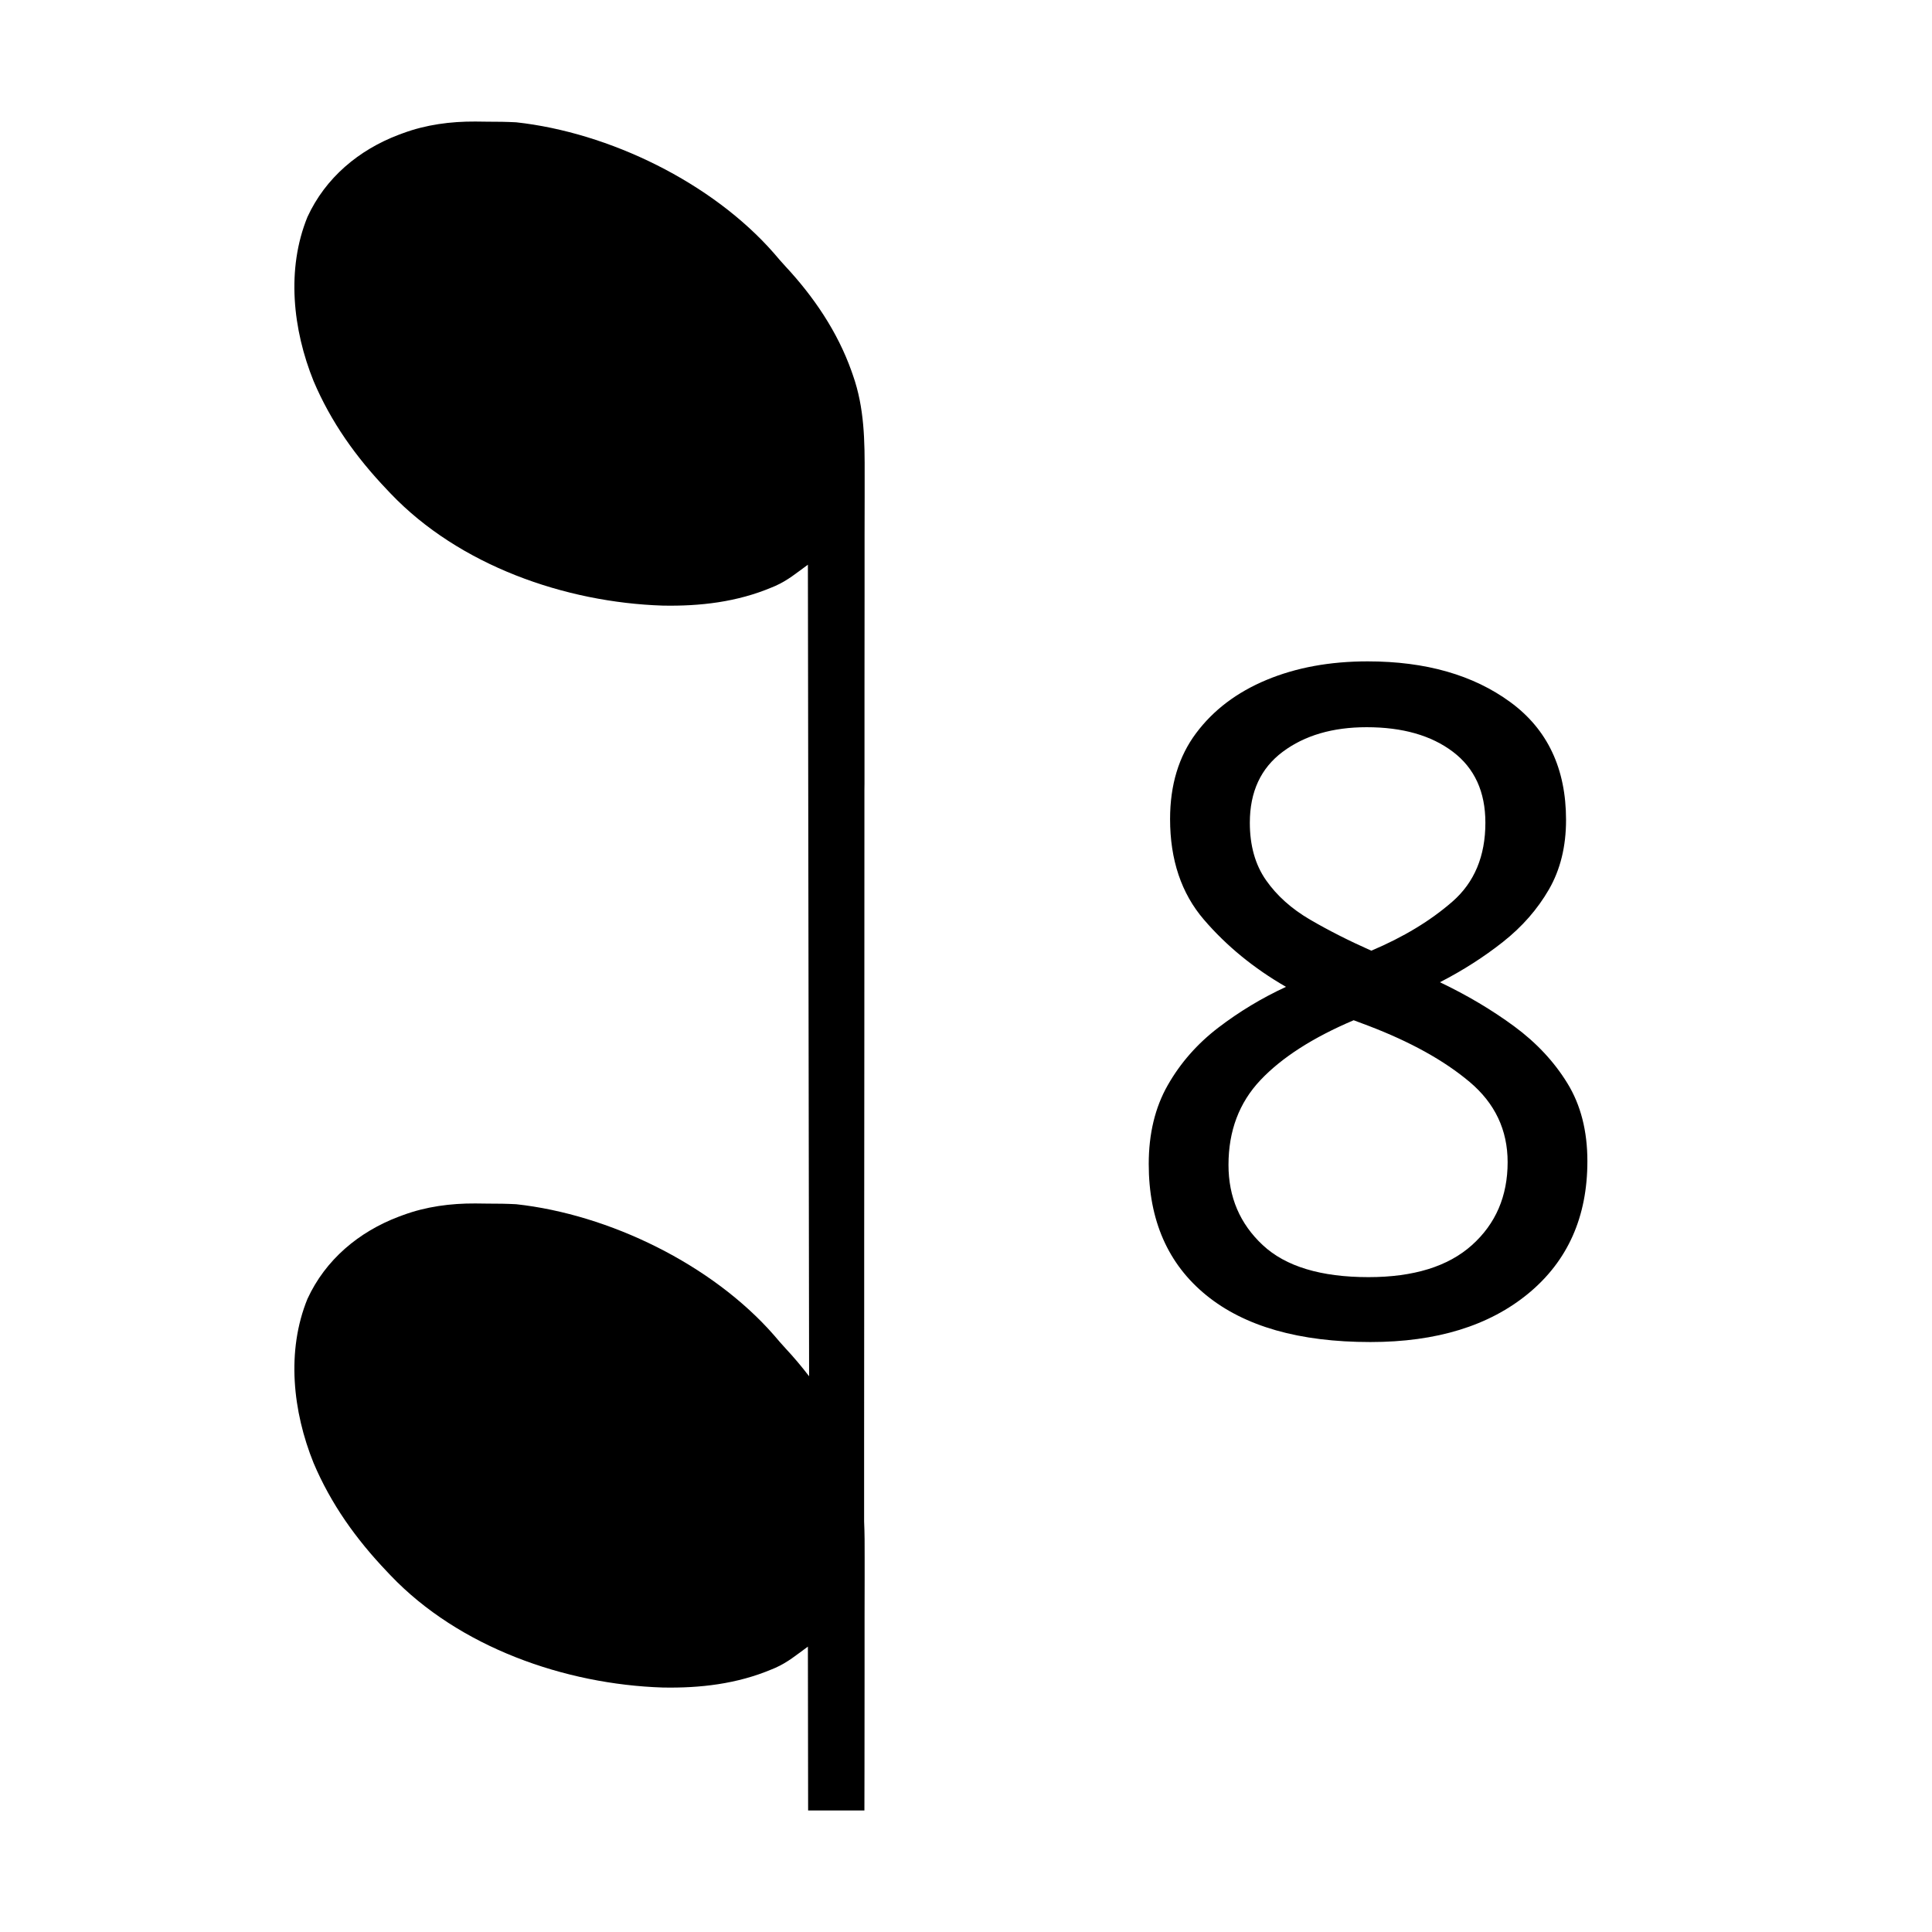
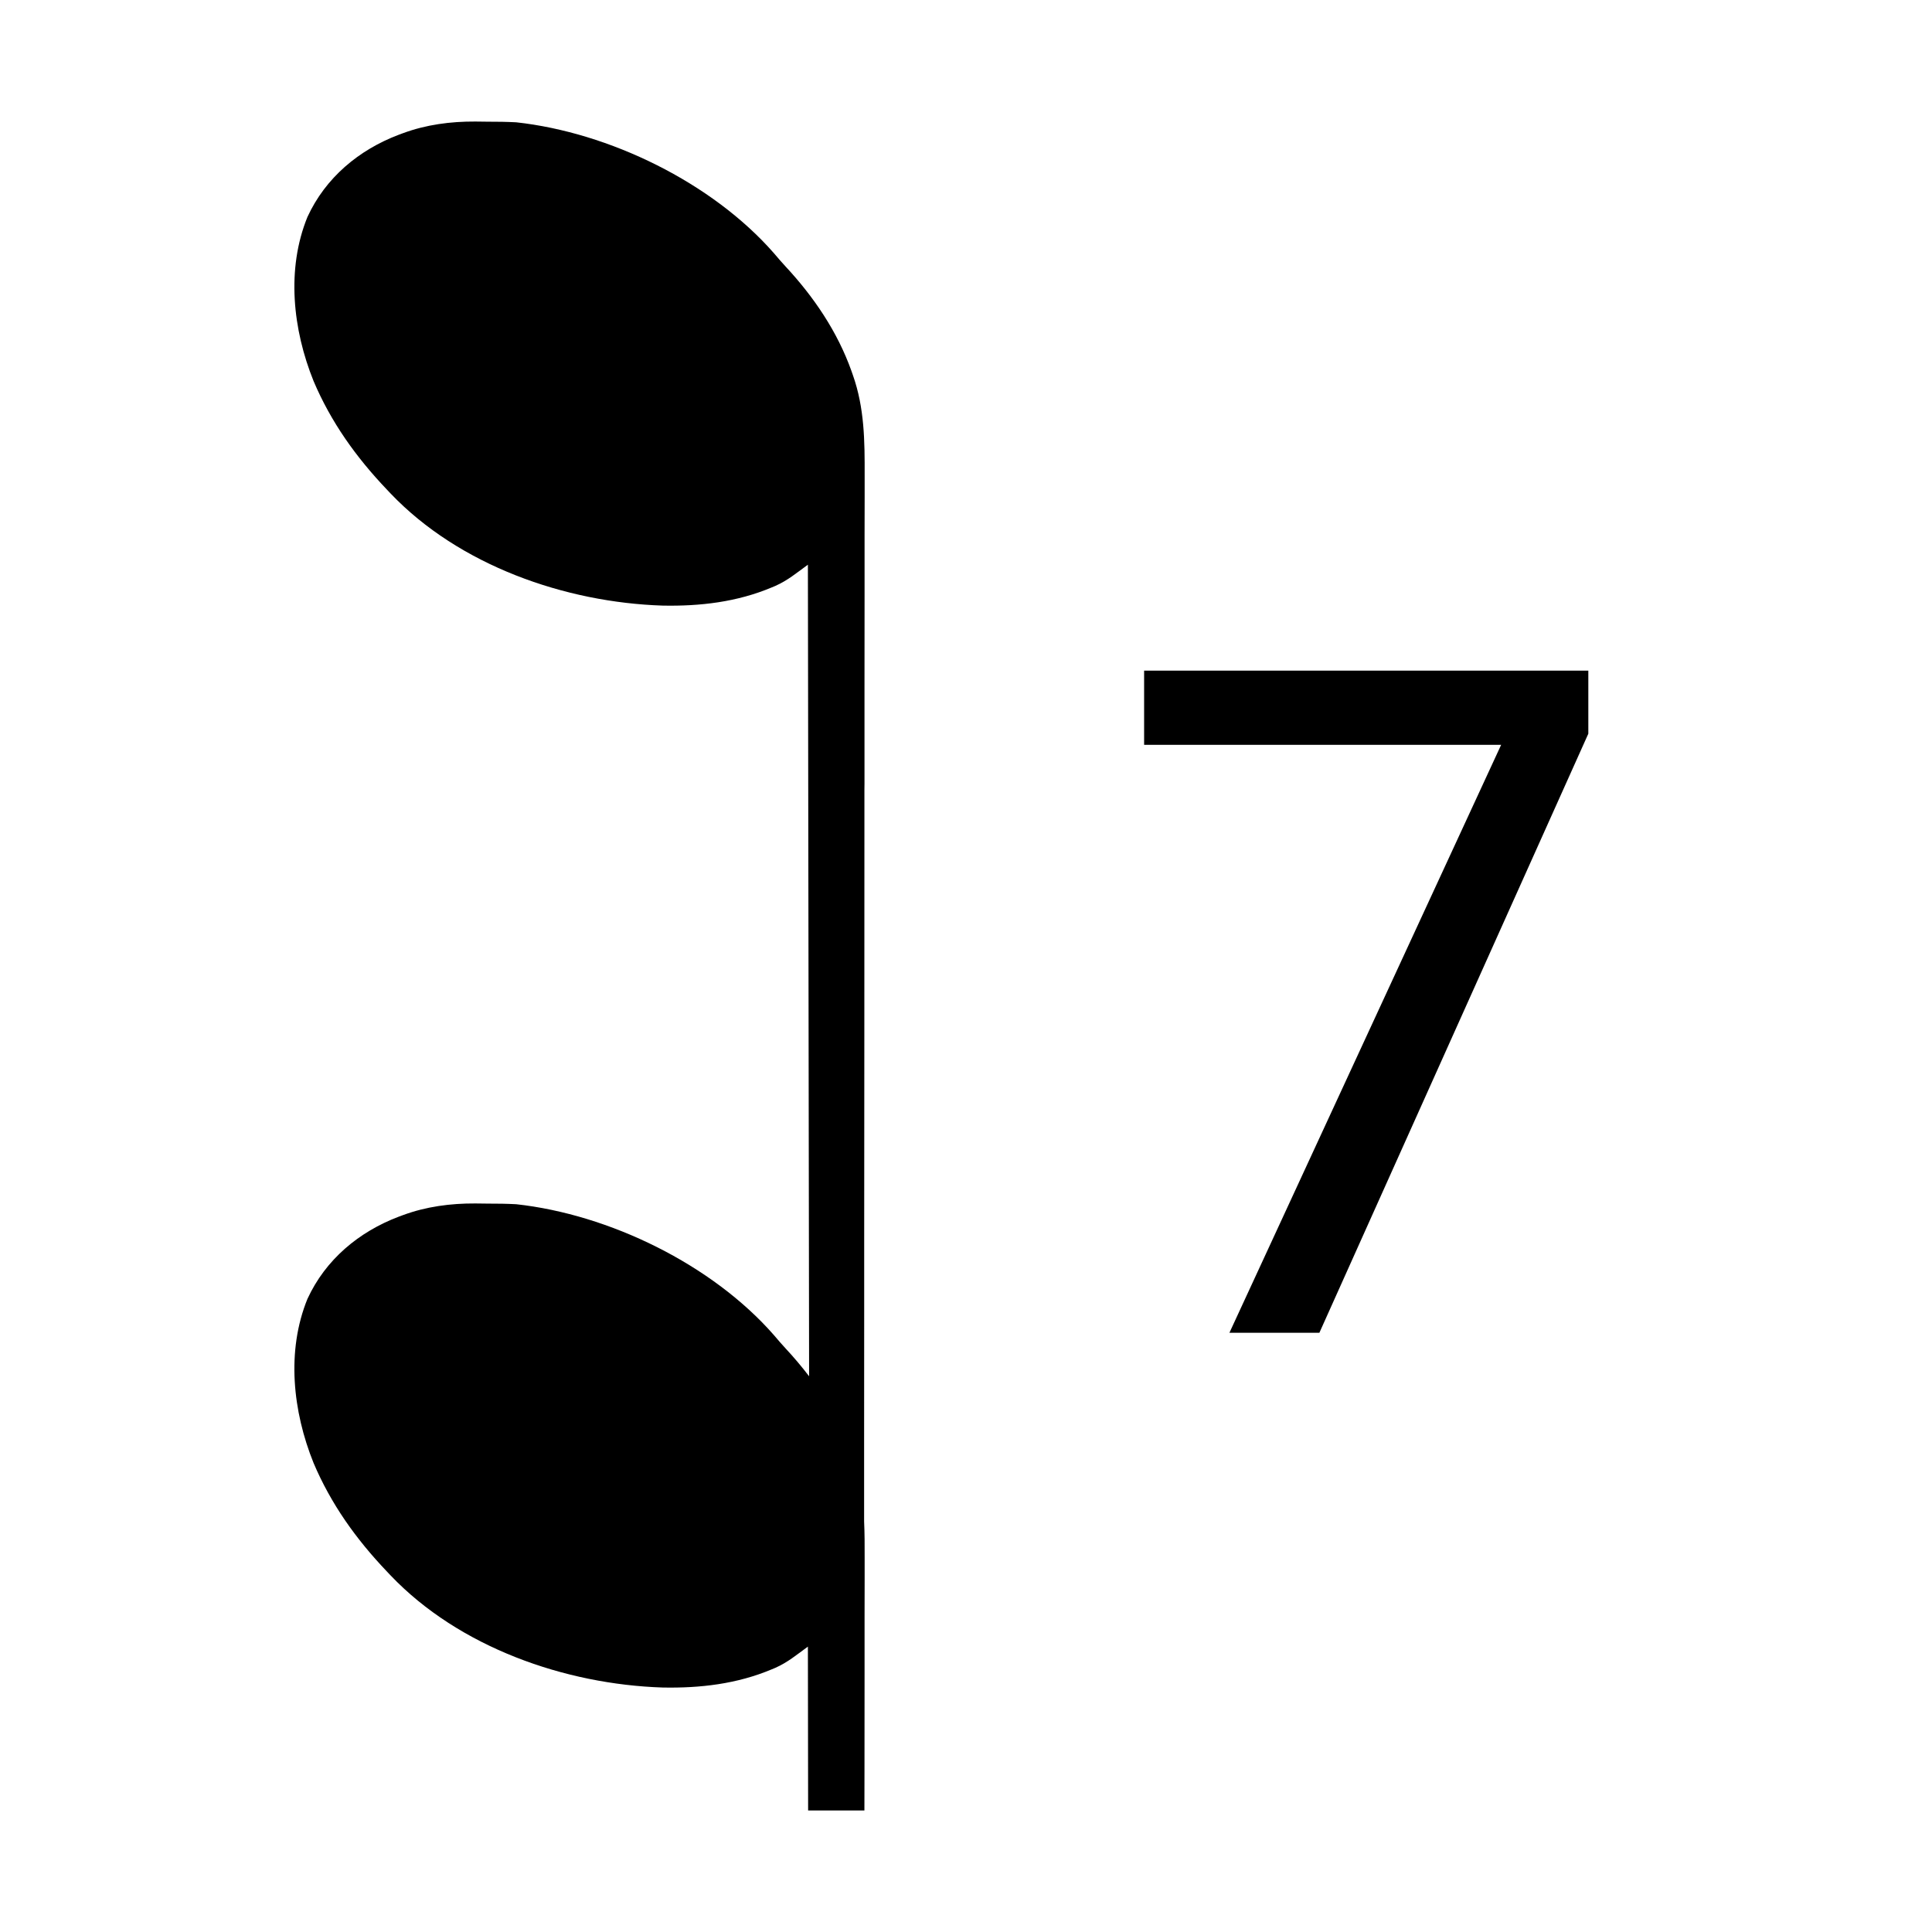
<svg xmlns="http://www.w3.org/2000/svg" version="1.1" width="50" height="50" viewBox="0 0 1000.0 1000.0" id="svg1">
  <defs id="defs1" />
  <g id="g2" transform="translate(0.1571167,-12.28595)">
    <path id="path1" d="m 418.125,949.376 -0.117,-84.805 c -6.017,4.376 -10.388,8.095 -16.836,10.977 l -1.875,0.781 c -17.965,7.569 -37.059,9.793 -56.445,9.414 -50.518,-1.635 -105.349,-20.795 -140.859,-58.047 l -1.992,-2.109 c -15.848,-16.642 -28.83,-34.784 -37.852,-56.055 -10.757,-26.62 -14.189,-57.943 -3.164,-84.961 9.326,-20.275 26.553,-34.691 47.266,-42.539 l 2.109,-0.781 c 12.085,-4.473 24.685,-6.113 37.5,-6.055 2.172,0.024 4.351,0.081 6.523,0.078 4.886,-0.016 9.729,0.06 14.609,0.312 48.106,5.248 101.419,31.137 133.516,67.852 1.905,2.263 3.81,4.469 5.82,6.641 4.331,4.651 8.463,9.526 12.305,14.57 l -0.625,-420.078 c -6.017,4.376 -10.388,8.095 -16.836,10.977 l -1.875,0.781 c -17.965,7.569 -37.059,9.793 -56.445,9.414 -50.518,-1.635 -105.349,-20.795 -140.859,-58.047 l -1.992,-2.109 c -15.848,-16.642 -28.83,-34.785 -37.852,-56.055 -10.757,-26.62 -14.189,-57.943 -3.164,-84.961 9.326,-20.275 26.553,-34.691 47.266,-42.539 l 2.109,-0.781 c 12.085,-4.473 24.685,-6.113 37.5,-6.055 2.172,0.024 4.351,0.081 6.523,0.078 4.886,-0.016 9.729,0.06 14.609,0.312 48.106,5.248 101.419,31.137 133.516,67.852 1.905,2.263 3.81,4.469 5.82,6.641 14.689,15.774 26.95,33.825 34.219,54.219 l 0.781,2.227 c 5.972,16.959 6.115,34.074 6.055,51.836 -0.016,3.743 -0.004,7.506 0,11.25 0.008,6.579 -0.028,13.148 -0.04,19.727 -0.02,9.837 -0.002,19.695 0,29.531 0.004,16.564 -0.02,33.124 -0.04,49.688 -0.02,16.47 0.004,32.905 0,49.375 l -0.04,3.125 c -10e-4,5.202 8.8e-4,10.384 0,15.586 -0.004,36.816 -0.008,73.653 -0.04,110.469 -0.028,35.821 -0.065,71.64 -0.078,107.461 v 3.359 c -0.004,11.109 0.004,22.211 0,33.32 -0.008,22.652 -0.028,45.278 -0.04,67.93 v 3.164 c -0.004,12.457 0.004,24.926 0,37.383 0.28,6.15 0.295,12.347 0.274,18.633 -0.012,3.743 -0.004,7.506 0,11.25 0.008,6.579 -0.028,13.148 -0.04,19.727 -0.02,9.837 -0.002,19.695 0,29.531 0.004,16.564 -0.02,33.124 -0.04,49.688 -0.008,6.941 -0.032,13.886 -0.04,20.82 z" style="stroke-width:1" />
    <text xml:space="preserve" style="font-size:480px;font-family:sans-serif;-inkscape-font-specification:sans-serif;writing-mode:lr-tb;direction:ltr;fill:#000000;stroke-width:56.25" x="570.91" y="702.124" id="text2">
-       <tspan id="tspan2" style="stroke-width:56.25" x="570.91" y="702.124">8</tspan>
+       <tspan id="tspan2" style="stroke-width:56.25" x="570.91" y="702.124">7</tspan>
    </text>
  </g>
</svg>
